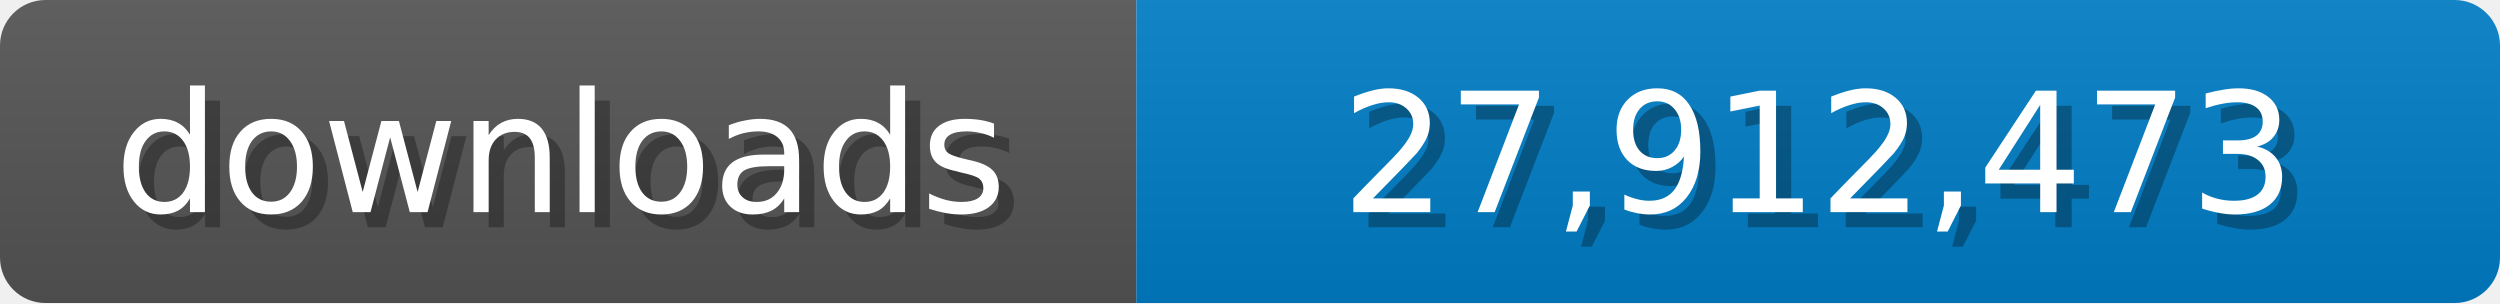
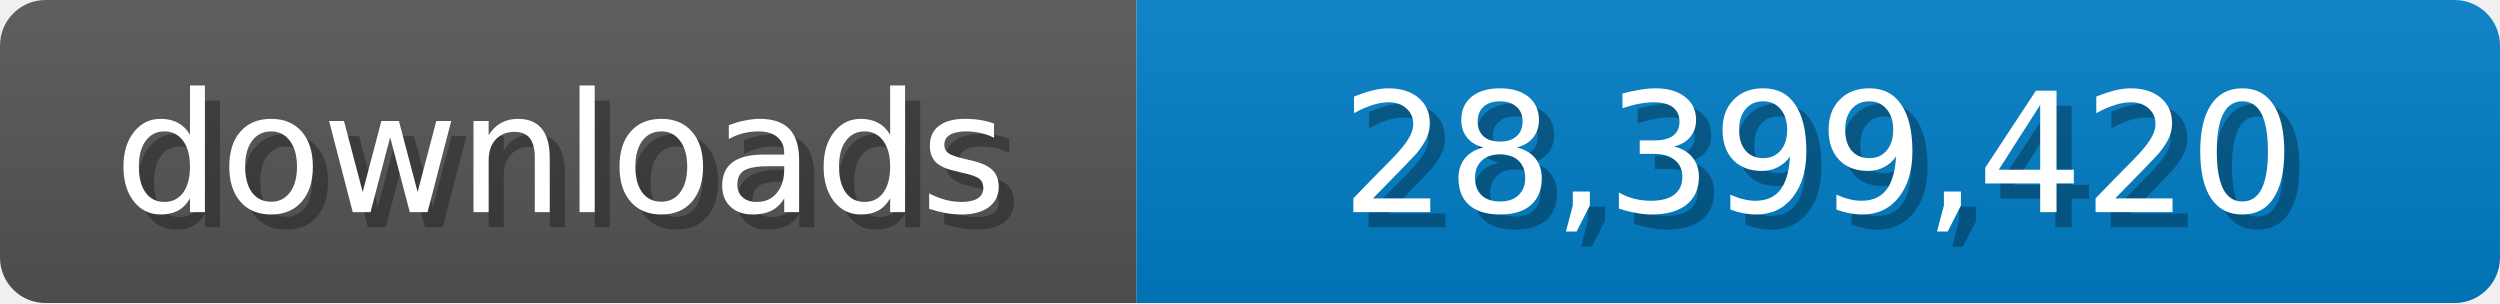
<svg xmlns="http://www.w3.org/2000/svg" width="165" height="20">
  <linearGradient id="b" x2="0" y2="100%">
    <stop offset="0" stop-color="#bbb" stop-opacity=".1" />
    <stop offset="1" stop-opacity=".1" />
  </linearGradient>
  <mask id="a">
    <rect width="165" height="20" rx="3" fill="#fff" />
  </mask>
  <g mask="url(#a)">
    <path fill="#555" d="M0 0h75v20H0z" />
    <path fill="#007ec6" d="M75 0h90v20H75z" />
    <path fill="url(#b)" d="M0 0h165v20H0z" />
  </g>
  <g fill="#fff" text-anchor="middle" font-family="Verdana,Geneva,DejaVu Sans,sans-serif" font-size="11">
    <text x="38" y="15" fill="#010101" fill-opacity=".3">downloads</text>
    <text x="37" y="14">downloads</text>
-     <text x="121" y="15" fill="#010101" fill-opacity=".3">27,912,473</text>
-     <text x="120" y="14">27,912,473</text>
+     <text x="121" y="15" fill="#010101" fill-opacity=".3">28,399,420</text>
+     <text x="120" y="14">28,399,420</text>
  </g>
</svg>
